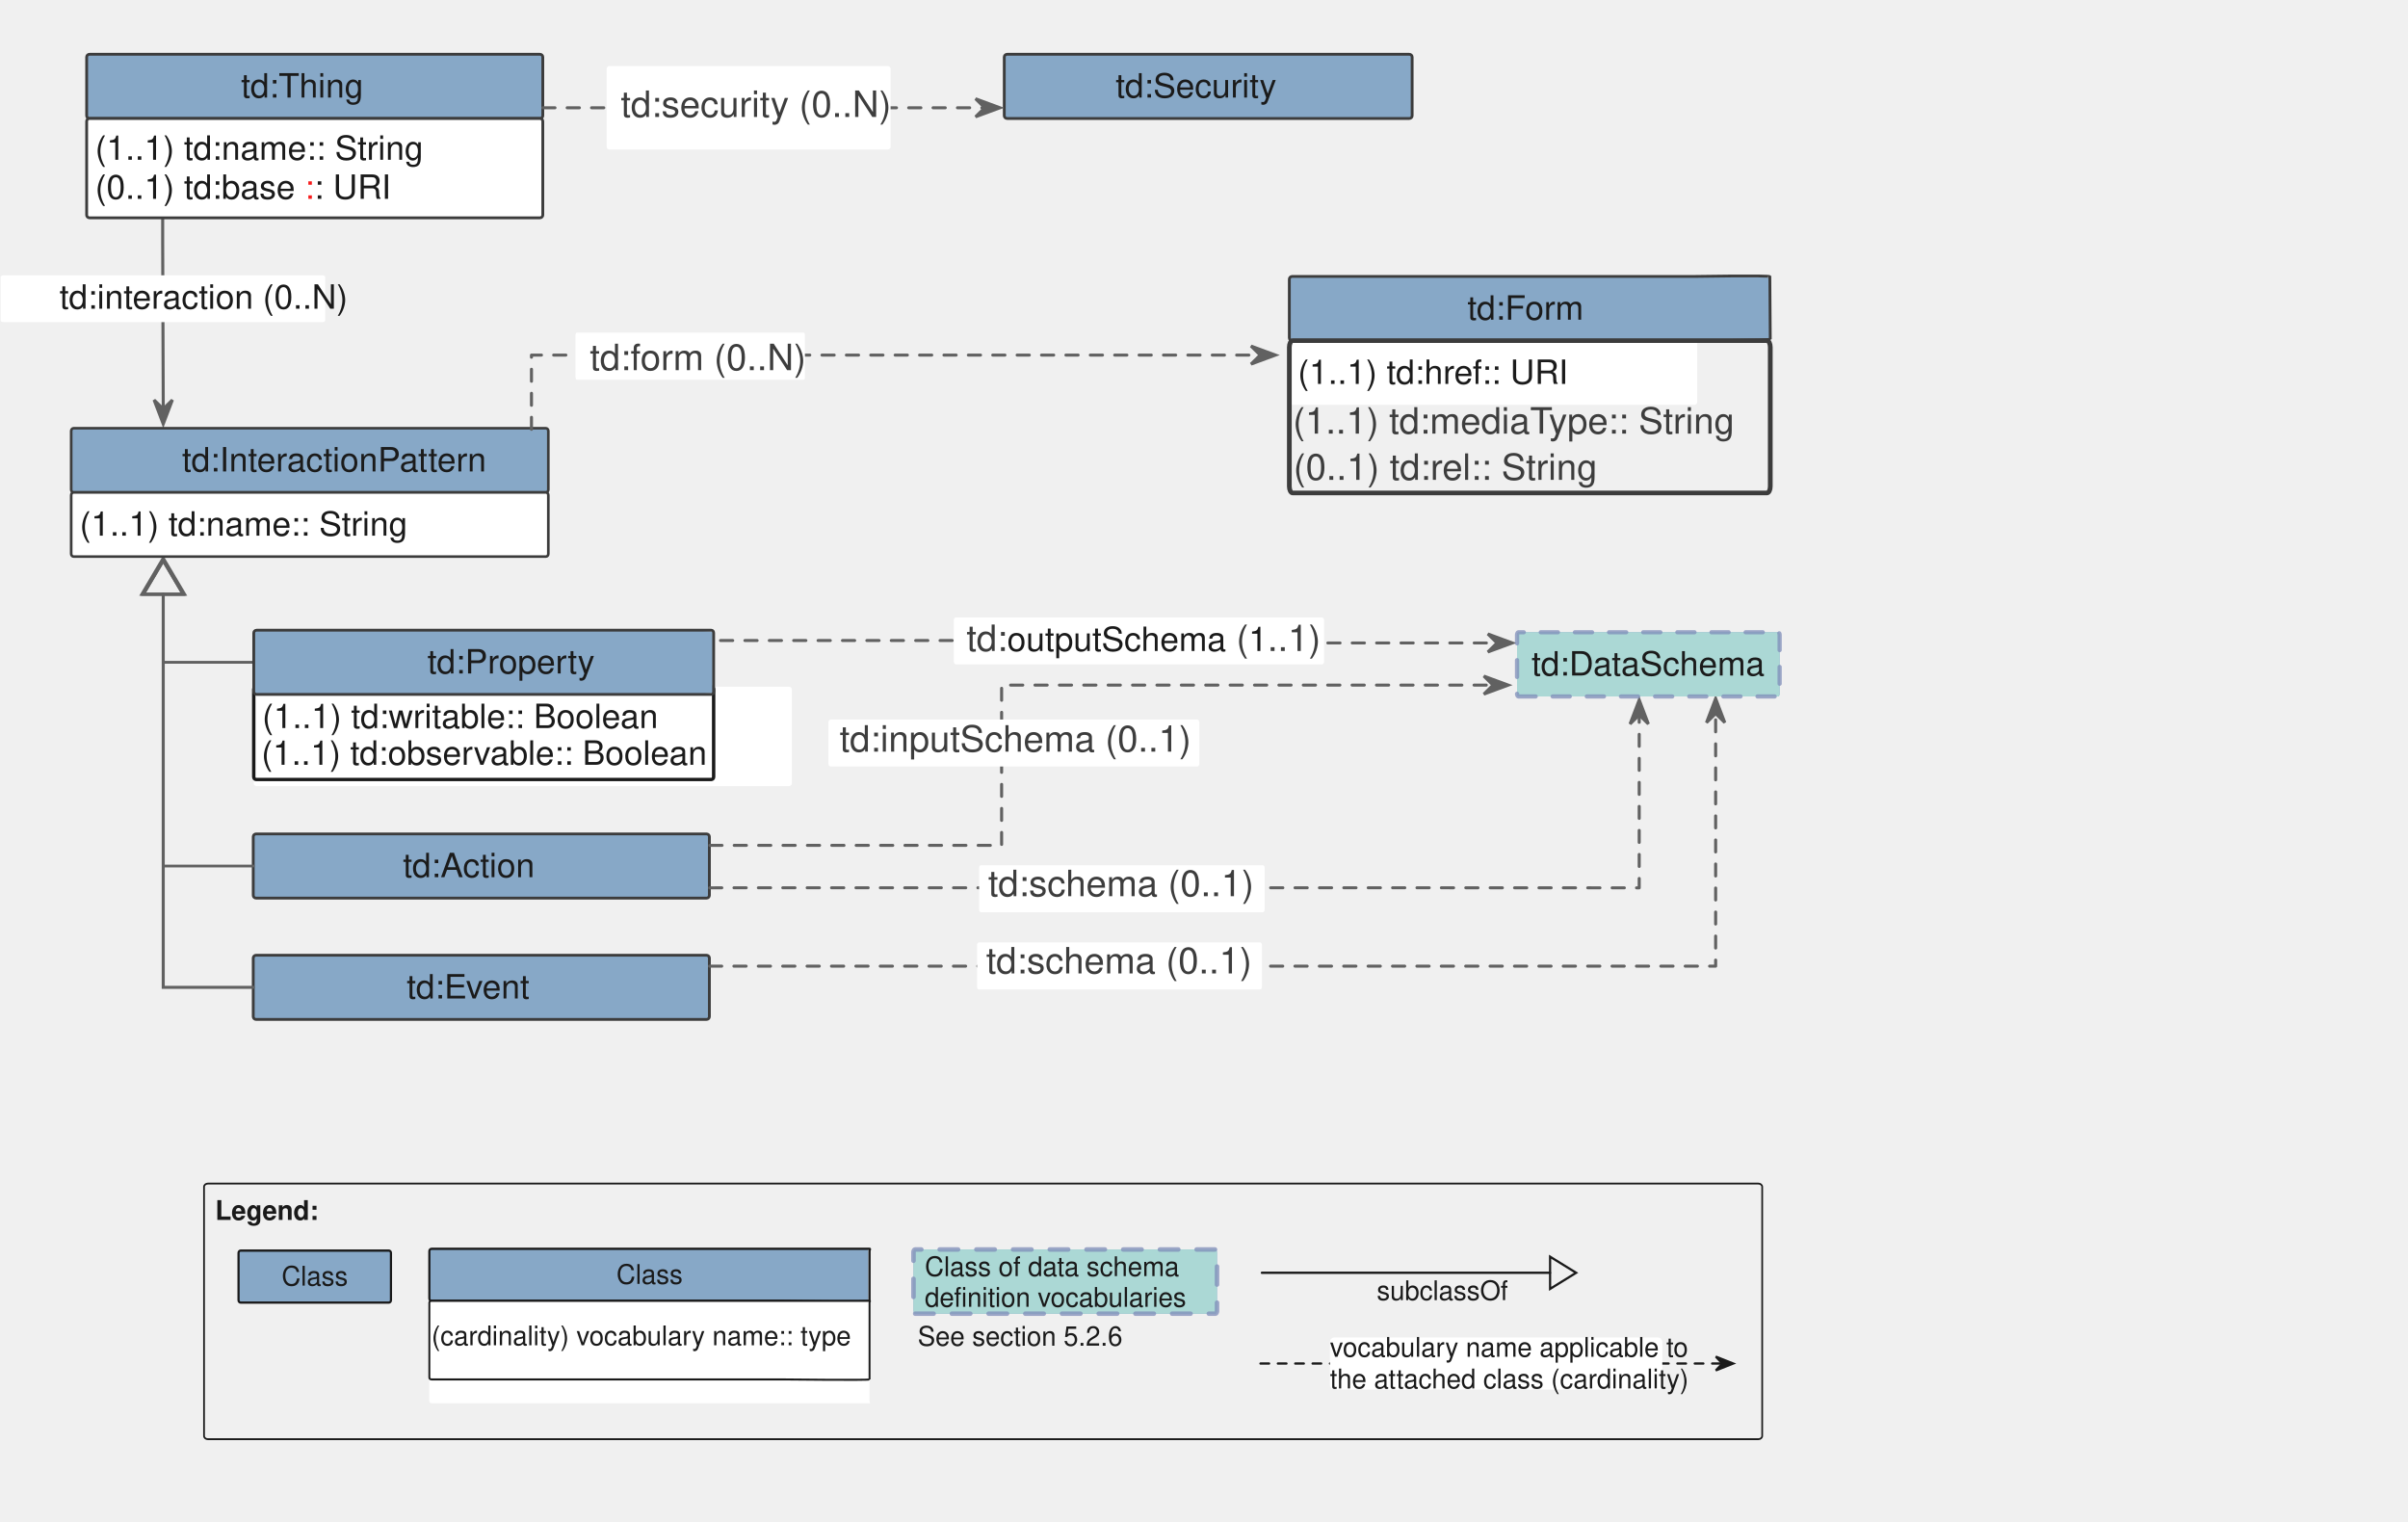
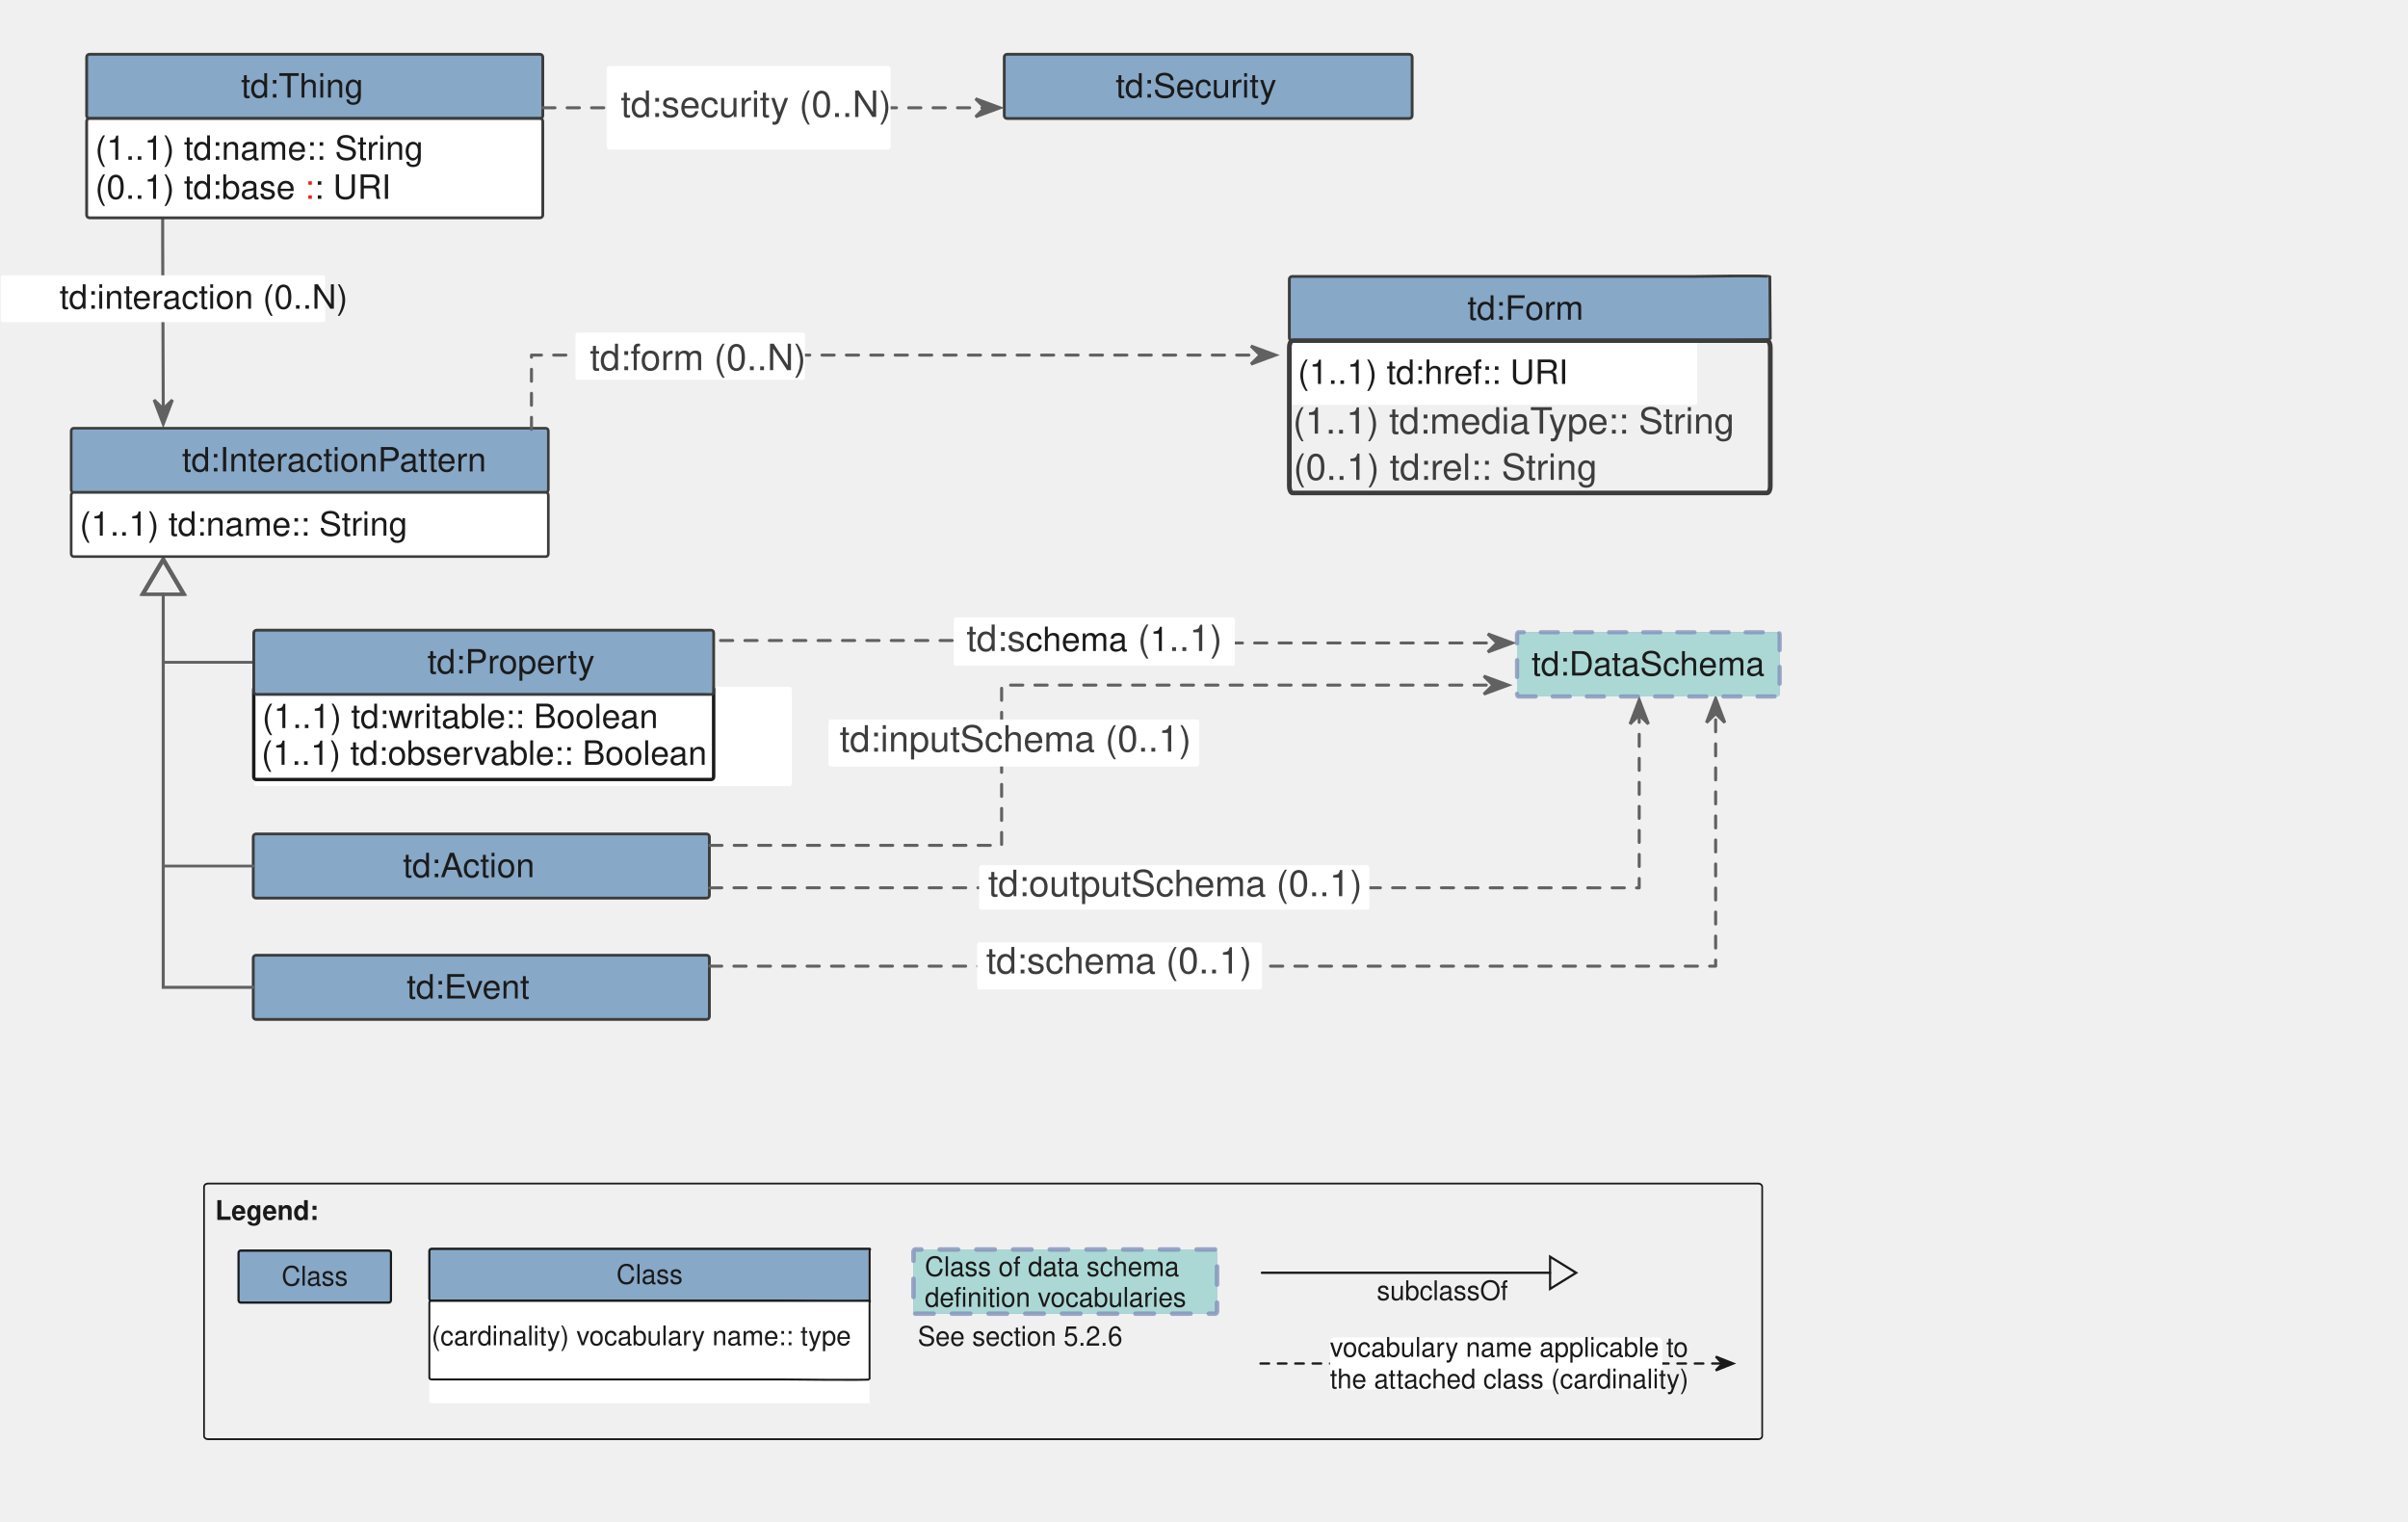
<svg xmlns="http://www.w3.org/2000/svg" version="1.1" viewBox="12 49 823 520" width="823pt" height="520pt" id="svg418">
  <defs id="defs30">
    <font-face font-family="Helvetica" font-size="12" units-per-em="1000" underline-position="-75.684" underline-thickness="49.316" slope="0" x-height="532.227" cap-height="719.727" ascent="770.02" descent="-229.98" font-weight="bold" id="font-face4">
      <font-face-src>
        <font-face-name name="Helvetica-Bold" />
      </font-face-src>
    </font-face>
    <marker orient="auto" overflow="visible" markerUnits="strokeWidth" id="UMLInheritance_Marker" viewBox="-1 -8 14 16" markerWidth="14" markerHeight="16" color="#1a1a1a">
      <g id="g8">
        <path d="M 12 0 L 0 -7 L 0 7 Z" fill="none" stroke="currentColor" stroke-width="1" id="path6" />
      </g>
    </marker>
    <font-face font-family="Helvetica" font-size="12" units-per-em="1000" underline-position="-75.684" underline-thickness="49.316" slope="0" x-height="522.949" cap-height="717.285" ascent="770.02" descent="-229.98" font-weight="500" id="font-face11">
      <font-face-src>
        <font-face-name name="Helvetica" />
      </font-face-src>
    </font-face>
    <marker orient="auto" overflow="visible" markerUnits="strokeWidth" id="SharpArrow_Marker" viewBox="-4 -4 10 8" markerWidth="10" markerHeight="8" color="#1a1a1a">
      <g id="g15">
        <path d="M 5 0 L -3 -3 L 0 0 L 0 0 L -3 3 Z" fill="currentColor" stroke="currentColor" stroke-width="1" id="path13" />
      </g>
    </marker>
    <marker orient="auto" overflow="visible" markerUnits="strokeWidth" id="SharpArrow_Marker_2" viewBox="-4 -4 10 8" markerWidth="10" markerHeight="8" color="#616161">
      <g id="g20">
        <path d="M 5 0 L -3 -3 L 0 0 L 0 0 L -3 3 Z" fill="currentColor" stroke="currentColor" stroke-width="1" id="path18" />
      </g>
    </marker>
    <marker orient="auto" overflow="visible" markerUnits="strokeWidth" id="UMLInheritance_Marker_2" viewBox="-1 -8 14 16" markerWidth="14" markerHeight="16" color="#616161">
      <g id="g25">
        <path d="M 12 0 L 0 -7 L 0 7 Z" fill="none" stroke="currentColor" stroke-width="1" id="path23" />
      </g>
    </marker>
    <font-face font-family="Helvetica" font-size="13" units-per-em="1000" underline-position="-75.684" underline-thickness="49.316" slope="0" x-height="522.949" cap-height="717.285" ascent="770.02" descent="-229.98" font-weight="500" id="font-face28">
      <font-face-src>
        <font-face-name name="Helvetica" />
      </font-face-src>
    </font-face>
    <marker style="color:#1a1a1a;overflow:visible" orient="auto" overflow="visible" markerUnits="strokeWidth" id="SharpArrow_Marker-5" viewBox="-4 -4 10 8" markerWidth="10" markerHeight="8">
      <g id="g15-5">
        <path style="fill:currentColor;stroke:currentColor;stroke-width:1" d="M 5,0 -3,-3 0,0 V 0 L -3,3 Z" id="path13-4" />
      </g>
    </marker>
    <marker style="color:#1a1a1a;overflow:visible" orient="auto" overflow="visible" markerUnits="strokeWidth" id="marker1516" viewBox="-4 -4 10 8" markerWidth="10" markerHeight="8">
      <g id="g1514">
        <path style="fill:currentColor;stroke:currentColor;stroke-width:1" d="M 5,0 -3,-3 0,0 V 0 L -3,3 Z" id="path1512" />
      </g>
    </marker>
    <marker style="color:#1a1a1a;overflow:visible" orient="auto" overflow="visible" markerUnits="strokeWidth" id="marker1522" viewBox="-4 -4 10 8" markerWidth="10" markerHeight="8">
      <g id="g1520">
        <path style="fill:currentColor;stroke:currentColor;stroke-width:1" d="M 5,0 -3,-3 0,0 V 0 L -3,3 Z" id="path1518" />
      </g>
    </marker>
    <marker style="color:#1a1a1a;overflow:visible" orient="auto" overflow="visible" markerUnits="strokeWidth" id="UMLInheritance_Marker-3" viewBox="-1 -8 14 16" markerWidth="14" markerHeight="16">
      <g id="g8-2">
        <path style="fill:none;stroke:currentColor;stroke-width:1" d="M 12,0 0,-7 V 7 Z" id="path6-1" />
      </g>
    </marker>
  </defs>
  <g id="g416" transform="matrix(0.6771217,0,0,0.7168147,77.3898,47.22598)" style="fill:none;fill-opacity:1;stroke:none;stroke-dasharray:none;stroke-opacity:1">
    <g id="g414" transform="translate(166.2994,-25.79462)">
      </g>
    <text xml:space="preserve" style="font-style:normal;font-weight:normal;font-size:30px;line-height:1.25;font-family:sans-serif;letter-spacing:0px;word-spacing:0px;fill:#000000;fill-opacity:1;stroke:none;stroke-width:0.75" x="122.765" y="304.985" id="text5142">
      <tspan id="tspan5140" x="122.765" y="332.354" style="stroke-width:0.75" />
    </text>
    <text xml:space="preserve" style="font-style:normal;font-weight:normal;font-size:30px;line-height:1.25;font-family:sans-serif;letter-spacing:0px;word-spacing:0px;fill:#000000;fill-opacity:1;stroke:none;stroke-width:0.75" x="176.782" y="305.895" id="text5146">
      <tspan id="tspan5144" x="176.782" y="333.265" style="stroke-width:0.75" />
    </text>
    <text xml:space="preserve" style="font-style:normal;font-weight:normal;font-size:30px;line-height:1.25;font-family:sans-serif;letter-spacing:0px;word-spacing:0px;fill:#000000;fill-opacity:1;stroke:none;stroke-width:0.75" x="1.379" y="365.374" id="text5154">
      <tspan id="tspan5152" x="1.379" y="392.744" style="stroke-width:0.75" />
    </text>
    <path style="stroke-width:1.144" d="" id="path4171" transform="matrix(1.10763,0,0,1.046296,-96.57023,2.474868)" />
    <path style="stroke-width:1.144" d="" id="path4173" transform="matrix(1.10763,0,0,1.046296,-96.57023,2.474868)" />
    <path style="stroke-width:1.144" d="" id="path4175" transform="matrix(1.10763,0,0,1.046296,-96.57023,2.474868)" />
    <g id="g1182">
      <g id="g1274" transform="matrix(1.429661,0,0,1.329962,-174.9361,-229.5041)">
        <path d="m 112.25,252.509 v 8.9 l 0.197,57.617 v 2" id="path148" style="fill:none;fill-opacity:1;stroke:#616161;stroke-width:1.077;stroke-linecap:round;stroke-linejoin:round;stroke-miterlimit:4;stroke-dasharray:none;stroke-opacity:1;marker-end:url(#SharpArrow_Marker_2)" />
        <path d="M 56.068,289.888 H 168.616 c 0.552,0 1,-0.251 1,-0.56 v -15.659 c 0,-0.309 -0.448,-0.56 -1,-0.56 H 56.068 c -0.552,0 -1,0.251 -1,0.56 v 15.659 c 0,0.309 0.448,0.56 1,0.56 z" id="path150" style="fill:#ffffff;fill-opacity:1;stroke:none;stroke-width:0.748;stroke-dasharray:none;stroke-opacity:1" />
        <text id="text156" style="fill:#1b1b1b;fill-opacity:1;stroke:none;stroke-dasharray:none;stroke-opacity:1" x="73.575" y="274.083">
          <tspan font-size="12" font-weight="500" x="75.823" y="285.083" id="tspan152" style="font-weight:500;font-size:12px;font-family:Helvetica;fill:#1a1a1a">td:interaction (0..N)</tspan>
        </text>
        <path d="m 86.41,216.896 h 159.04 c 0.552,0 1,-0.448 1,-1 v -21.013 c 0,-0.552 -0.448,-1 -1,-1 H 86.41 c -0.552,0 -1,0.448 -1,1 v 21.013 c 0,0.552 0.448,1 1,1 z" id="path158" style="fill:#87a8c7;fill-opacity:1;stroke:none;stroke-dasharray:none;stroke-opacity:1" />
        <path d="m 86.41,216.896 h 159.04 c 0.552,0 1,-0.448 1,-1 v -21.013 c 0,-0.552 -0.448,-1 -1,-1 H 86.41 c -0.552,0 -1,0.448 -1,1 v 21.013 c 0,0.552 0.448,1 1,1 z" id="path160" style="fill:none;fill-opacity:1;stroke:#3c3c3c;stroke-width:1;stroke-linecap:round;stroke-linejoin:round;stroke-dasharray:none;stroke-opacity:1" />
        <text id="text164" style="fill:#1b1b1b;fill-opacity:1;stroke:none;stroke-dasharray:none;stroke-opacity:1" x="88.41" y="198.39">
          <tspan font-size="12" font-weight="500" x="139.918" y="209.39" id="tspan162" style="font-weight:500;font-size:12px;font-family:Helvetica;fill:#1b1b1b">td:Thing</tspan>
        </text>
        <path d="M 80.81,350.939 H 247.538 c 0.477,0 0.864,-0.448 0.864,-1 v -21.013 c 0,-0.552 -0.387,-1 -0.864,-1 H 80.81 c -0.477,0 -0.864,0.448 -0.864,1 v 21.013 c 0,0.552 0.387,1 0.864,1 z" id="path166" style="fill:#87a8c7;fill-opacity:1;stroke:none;stroke-width:0.929;stroke-dasharray:none;stroke-opacity:1" />
        <path d="M 80.81,350.939 H 247.538 c 0.477,0 0.864,-0.448 0.864,-1 v -21.013 c 0,-0.552 -0.387,-1 -0.864,-1 H 80.81 c -0.477,0 -0.864,0.448 -0.864,1 v 21.013 c 0,0.552 0.387,1 0.864,1 z" id="path168" style="fill:none;fill-opacity:1;stroke:#3c3c3c;stroke-width:0.929;stroke-linecap:round;stroke-linejoin:round;stroke-dasharray:none;stroke-opacity:1" />
        <text id="text172" style="fill:#1b1b1b;fill-opacity:1;stroke:none;stroke-dasharray:none;stroke-opacity:1" x="82.946" y="332.432">
          <tspan font-size="12" font-weight="500" x="119.085" y="343.432" id="tspan170" style="font-weight:500;font-size:12px;font-family:Helvetica;fill:#1b1b1b">td:InteractionPattern</tspan>
        </text>
        <path d="m 144.404,411.842 h -15.5 -16.457 v -22.391 -2" id="path174" style="fill:none;fill-opacity:1;stroke:#616161;stroke-width:1;stroke-linecap:round;stroke-linejoin:miter;stroke-dasharray:none;stroke-opacity:1;marker-end:url(#UMLInheritance_Marker_2)" />
        <path d="m 145.225,539.864 h 159.04 c 0.552,0 1,-0.448 1,-1 v -21.013 c 0,-0.552 -0.448,-1 -1,-1 H 145.225 c -0.552,0 -1,0.448 -1,1 v 21.013 c 0,0.552 0.448,1 1,1 z" id="path176" style="fill:#87a8c7;fill-opacity:1;stroke:none;stroke-dasharray:none;stroke-opacity:1" />
        <path d="m 145.225,539.864 h 159.04 c 0.552,0 1,-0.448 1,-1 v -21.013 c 0,-0.552 -0.448,-1 -1,-1 H 145.225 c -0.552,0 -1,0.448 -1,1 v 21.013 c 0,0.552 0.448,1 1,1 z" id="path178" style="fill:none;fill-opacity:1;stroke:#3c3c3c;stroke-width:1;stroke-linecap:round;stroke-linejoin:round;stroke-dasharray:none;stroke-opacity:1" />
        <text id="text182" style="fill:#1b1b1b;fill-opacity:1;stroke:none;stroke-dasharray:none;stroke-opacity:1" x="147.225" y="521.358">
          <tspan font-size="12" font-weight="500" x="198.399" y="532.358" id="tspan180" style="font-weight:500;font-size:12px;font-family:Helvetica;fill:#1b1b1b">td:Event</tspan>
        </text>
        <path d="m 145.225,496.376 h 159.04 c 0.552,0 1,-0.448 1,-1 v -21.013 c 0,-0.552 -0.448,-1 -1,-1 H 145.225 c -0.552,0 -1,0.448 -1,1 v 21.013 c 0,0.552 0.448,1 1,1 z" id="path184" style="fill:#87a8c7;fill-opacity:1;stroke:none;stroke-dasharray:none;stroke-opacity:1" />
        <path d="m 145.225,496.376 h 159.04 c 0.552,0 1,-0.448 1,-1 v -21.013 c 0,-0.552 -0.448,-1 -1,-1 H 145.225 c -0.552,0 -1,0.448 -1,1 v 21.013 c 0,0.552 0.448,1 1,1 z" id="path186" style="fill:none;fill-opacity:1;stroke:#3c3c3c;stroke-width:1;stroke-linecap:round;stroke-linejoin:round;stroke-dasharray:none;stroke-opacity:1" />
        <text id="text190" style="fill:#1b1b1b;fill-opacity:1;stroke:none;stroke-dasharray:none;stroke-opacity:1" x="147.225" y="477.87">
          <tspan font-size="12" font-weight="500" x="197.066" y="488.87" id="tspan188" style="font-weight:500;font-size:12px;font-family:Helvetica;fill:#1b1b1b">td:Action</tspan>
        </text>
        <path d="m 144.225,528.358 h -15.5 -16.278 v -138.907 -2" id="path192" style="fill:none;fill-opacity:1;stroke:#616161;stroke-width:1.077;stroke-linecap:round;stroke-linejoin:miter;stroke-miterlimit:4;stroke-dasharray:none;stroke-opacity:1;marker-end:url(#UMLInheritance_Marker_2)" />
        <path d="m 144.225,484.87 h -15.5 -16.278 v -95.418 -2" id="path194" style="fill:none;fill-opacity:1;stroke:#616161;stroke-width:1;stroke-linecap:round;stroke-linejoin:miter;stroke-dasharray:none;stroke-opacity:1;marker-end:url(#UMLInheritance_Marker_2)" />
        <path d="m 242.453,328.324 v -9.174 -17.438 h 255.22 2.062" id="path196" style="fill:none;fill-opacity:1;stroke:#616161;stroke-width:1.077;stroke-linecap:round;stroke-linejoin:round;stroke-miterlimit:4;stroke-dasharray:4.306, 4.306;stroke-dashoffset:0;stroke-opacity:1;marker-end:url(#SharpArrow_Marker_2)" />
        <path d="m 258.427,310.537 h 80.145 c 0.235,0 0.426,-0.448 0.426,-1 v -14.854 c 0,-0.552 -0.191,-1 -0.426,-1 h -80.145 c -0.235,0 -0.426,0.448 -0.426,1 v 14.854 c 0,0.552 0.191,1 0.426,1 z" id="path198" style="fill:#ffffff;fill-opacity:1;stroke:none;stroke-width:0.653;stroke-dasharray:none;stroke-opacity:1" />
        <text id="text202" style="font-weight:500;font-size:12px;font-family:Helvetica;fill:#1a1a1a;fill-opacity:1;stroke:none;stroke-dasharray:none;stroke-opacity:1" x="261.001" y="294.109">
          <tspan font-size="13" font-weight="500" x="263.045" y="307.109" id="tspan200" style="font-weight:500;font-size:13px;font-family:Helvetica;fill:#3d3d3d">td:form (0..N)</tspan>
        </text>
        <path d="m 511.023,296.531 h 142 c 0.552,0 26.535,-0.018 26.535,-0.571 v -21.871 c 0,-0.552 -25.983,-0.571 -26.535,-0.571 h -142 c -0.552,0 -1,0.448 -1,1 v 21.013 c 0,0.552 0.448,1 1,1 z" id="path204" style="fill:#87a8c7;fill-opacity:1;stroke:none;stroke-dasharray:none;stroke-opacity:1" />
        <path d="m 511.023,296.531 h 142 c 0.552,0 26.798,0.007 26.795,-0.545 l -0.152,-22.378 c -0.004,-0.552 -26.091,-0.09 -26.643,-0.09 h -142 c -0.552,0 -1,0.448 -1,1 v 21.013 c 0,0.552 0.448,1 1,1 z" id="path206" style="fill:none;fill-opacity:1;stroke:#3c3c3c;stroke-width:1;stroke-linecap:round;stroke-linejoin:round;stroke-dasharray:none;stroke-opacity:1" />
        <text id="text210" style="fill:#1b1b1b;fill-opacity:1;stroke:none;stroke-dasharray:none;stroke-opacity:1" x="525.905" y="278.025">
          <tspan font-size="12" font-weight="500" x="572.895" y="289.025" id="tspan208" style="font-weight:500;font-size:12px;font-family:Helvetica;fill:#1b1b1b">td:Form</tspan>
        </text>
        <path d="m 309.195,404.031 h 7.834 132.026 v 0.879 h 132.531 1.76" id="path222" style="fill:none;fill-opacity:1;stroke:#616161;stroke-width:1.077;stroke-linecap:round;stroke-linejoin:round;stroke-miterlimit:4;stroke-dasharray:4.306, 4.306;stroke-dashoffset:0;stroke-opacity:1;marker-end:url(#SharpArrow_Marker_2)" />
-         <path d="m 392.36,412.598 129.122,0 c 0.444,0 0.803,-0.448 0.803,-1 l 0,-14.854 c 0,-0.552 -0.36,-1 -0.803,-1 l -129.122,0 c -0.444,0 -0.803,0.448 -0.803,1 l 0,14.854 c 0,0.552 0.36,1 0.803,1 z" id="path224" style="fill:#ffffff;fill-opacity:1;stroke:none;stroke-width:0.853;stroke-dasharray:none;stroke-opacity:1" />
+         <path d="m 392.166,413.062 98.006,0 c 0.337,0 0.61,-0.46 0.61,-1.028 l 0,-15.263 c 0,-0.567 -0.273,-1.028 -0.61,-1.028 l -98.006,0 c -0.337,0 -0.61,0.46 -0.61,1.028 l 0,15.263 c 0,0.567 0.273,1.028 0.61,1.028 z" id="path224" style="fill:#ffffff;fill-opacity:1;stroke:none;stroke-width:0.853;stroke-dasharray:none;stroke-opacity:1" />
        <text id="text228" style="fill:#3d3d3d;fill-opacity:1;stroke:none;stroke-dasharray:none;stroke-opacity:1" x="391.361" y="394.78">
-           <tspan font-size="13" font-weight="500" x="396.034" y="407.78" id="tspan226" style="font-weight:500;font-size:13px;font-family:Helvetica;fill:#3d3d3d">td:<tspan style="font-weight:500;font-size:12px;font-family:Helvetica;fill:#1a1a1a" id="tspan5063">outputSchema</tspan>
+           <tspan font-size="13" font-weight="500" x="396.034" y="407.78" id="tspan226" style="font-weight:500;font-size:13px;font-family:Helvetica;fill:#3d3d3d">td:s<tspan style="font-weight:500;font-size:12px;font-family:Helvetica;fill:#1a1a1a" id="tspan5063">chema</tspan>
 (<tspan style="font-weight:500;font-size:12px;font-family:Helvetica;fill:#1a1a1a" id="tspan5075">1</tspan>
..1)</tspan>
        </text>
        <path d="m 86.41,252.509 h 159.04 c 0.552,0 1,-0.448 1,-1 v -33.613 c 0,-0.552 -0.448,-1 -1,-1 H 86.41 c -0.552,0 -1,0.448 -1,1 v 33.613 c 0,0.552 0.448,1 1,1 z" id="path230" style="fill:#ffffff;fill-opacity:1;stroke:none;stroke-dasharray:none;stroke-opacity:1" />
        <path d="m 86.41,252.509 h 159.04 c 0.552,0 1,-0.448 1,-1 v -33.613 c 0,-0.552 -0.448,-1 -1,-1 H 86.41 c -0.552,0 -1,0.448 -1,1 v 33.613 c 0,0.552 0.448,1 1,1 z" id="path232" style="fill:none;fill-opacity:1;stroke:#3c3c3c;stroke-width:1;stroke-linecap:round;stroke-linejoin:round;stroke-dasharray:none;stroke-opacity:1" />
        <text id="text238" style="font-weight:500;font-size:12px;font-family:Helvetica;fill:#1a1a1a;fill-opacity:1;stroke:none;stroke-dasharray:none;stroke-opacity:1" x="88.41" y="220.703">
          <tspan font-size="12" font-weight="500" x="88.41" y="231.703" id="tspan234" style="font-weight:500;font-size:12px;font-family:Helvetica;fill:#1a1a1a">(1..1) td:<tspan style="font-weight:500;font-size:12px;font-family:Helvetica;fill:#1a1a1a" id="tspan4973">name</tspan>

+ 
:: String</tspan>
          <tspan font-size="12" font-weight="500" x="88.41" y="245.703" id="tspan236" style="font-weight:500;font-size:12px;font-family:Helvetica;fill:#1a1a1a">(0..1) td:<tspan id="tspan1136" style="font-weight:500;font-size:12px;font-family:Helvetica;fill:#1a1a1a">base</tspan>
            <tspan style="fill:#f81b1b;fill-opacity:1" id="tspan4933">:</tspan>
+ 

: URI</tspan>
        </text>
        <path d="m 145.404,456.217 h 187.987 c 0.552,0 1,-0.448 1,-1 v -33.613 c 0,-0.552 -0.448,-1 -1,-1 H 145.404 c -0.552,0 -1,0.448 -1,1 v 33.613 c 0,0.552 0.448,1 1,1 z" id="path240" style="fill:#ffffff;fill-opacity:1;stroke:none;stroke-dasharray:none;stroke-opacity:1" />
        <path d="m 145.259,453.859 h 160.657 c 0.472,0 0.855,-0.418 0.855,-0.934 l -1.7e-4,-31.388 c 0,-0.516 -0.383,-0.934 -0.855,-0.934 H 145.259 c -0.472,0 -0.855,0.418 -0.855,0.934 v 31.388 c 0,0.516 0.383,0.934 0.855,0.934 z" id="path242" style="fill:none;fill-opacity:1;stroke:#1a1a1a;stroke-width:1.201;stroke-linecap:round;stroke-linejoin:round;stroke-miterlimit:4;stroke-dasharray:none;stroke-dashoffset:0;stroke-opacity:1" />
        <text id="text248" style="font-weight:500;font-size:12px;font-family:Helvetica;fill:#1a1a1a;fill-opacity:1;stroke:none;stroke-dasharray:none;stroke-opacity:1" x="147.404" y="424.411">
          <tspan font-size="12" font-weight="500" x="147.404" y="435.411" id="tspan244" style="font-weight:500;font-size:12px;font-family:Helvetica;fill:#1a1a1a">(1..1) td:writable:: Boolean</tspan>
        </text>
        <path d="M 80.81,373.951 H 247.538 c 0.477,0 0.864,-0.448 0.864,-1 v -21.013 c 0,-0.552 -0.387,-1 -0.864,-1 H 80.81 c -0.477,0 -0.864,0.448 -0.864,1 v 21.013 c 0,0.552 0.387,1 0.864,1 z" id="path250" style="fill:#ffffff;fill-opacity:1;stroke:none;stroke-width:0.929;stroke-dasharray:none;stroke-opacity:1" />
        <path d="M 80.81,373.951 H 247.538 c 0.477,0 0.864,-0.448 0.864,-1 v -21.013 c 0,-0.552 -0.387,-1 -0.864,-1 H 80.81 c -0.477,0 -0.864,0.448 -0.864,1 v 21.013 c 0,0.552 0.387,1 0.864,1 z" id="path252" style="fill:none;fill-opacity:1;stroke:#3c3c3c;stroke-width:0.93;stroke-linecap:round;stroke-linejoin:round;stroke-miterlimit:4;stroke-dasharray:none;stroke-opacity:1" />
        <text id="text256" style="font-weight:500;font-size:12px;font-family:Helvetica;fill:#1a1a1a;fill-opacity:1;stroke:none;stroke-dasharray:none;stroke-opacity:1" x="82.946" y="355.445">
          <tspan font-size="12" font-weight="500" x="82.946" y="366.445" id="tspan254" lengthAdjust="spacing" style="font-weight:500;font-size:12px;font-family:Helvetica;fill:#1a1a1a">(1..1) td:<tspan style="font-weight:500;font-size:12px;font-family:Helvetica;fill:#1a1a1a" id="tspan5011">name::</tspan>



+ 
 String</tspan>
        </text>
        <path d="m 511.023,319.544 h 142 c 0.552,0 1,-0.448 1,-1 v -21.013 c 0,-0.552 -0.448,-1 -1,-1 h -142 c -0.552,0 -1,0.448 -1,1 v 21.013 c 0,0.552 0.448,1 1,1 z" id="path284" style="fill:#ffffff;fill-opacity:1;stroke:none;stroke-dasharray:none;stroke-opacity:1" />
        <path d="m 511.202,351.137 h 167.442 c 0.651,0 1.179,-1.062 1.179,-2.373 v -24.275 -25.585 c 0,-1.31 -0.528,-2.373 -1.179,-2.373 H 511.202 c -0.651,0 -1.179,1.062 -1.179,2.373 v 49.86 c 0,1.311 0.528,2.373 1.179,2.373 z" id="path286" style="fill:none;fill-opacity:1;stroke:#3c3c3c;stroke-width:1.673;stroke-linecap:round;stroke-linejoin:round;stroke-dasharray:none;stroke-opacity:1" />
        <text id="text290" style="fill:#1b1b1b;fill-opacity:1;stroke:none;stroke-dasharray:none;stroke-opacity:1" x="513.023" y="301.037">
          <tspan font-size="12" font-weight="500" x="513.023" y="312.037" id="tspan288" style="font-weight:500;font-size:12px;font-family:Helvetica;fill:#1b1b1b">(1..1) td:href:: URI</tspan>
        </text>
        <text id="text308" style="fill:#3d3d3d;fill-opacity:1;stroke:none;stroke-dasharray:none;stroke-opacity:1" x="510.233" y="316.857">
          <tspan font-size="13" font-weight="500" x="511.297" y="329.857" id="tspan304" style="font-weight:500;font-size:13px;font-family:Helvetica;fill:#3d3d3d">
            <tspan style="font-weight:500;font-size:13px;font-family:Helvetica;fill:#3d3d3d" id="tspan5047">(1..1) td:mediaType:: String</tspan>
          </tspan>
        </text>
        <path d="m 305.423,477.459 h 7.225 95.794 v -57.442 h 171.861 1.624" id="path330" style="fill:none;fill-opacity:1;stroke:#616161;stroke-width:1.077;stroke-linecap:round;stroke-linejoin:round;stroke-miterlimit:4;stroke-dasharray:4.306, 4.306;stroke-dashoffset:0;stroke-opacity:1;marker-end:url(#SharpArrow_Marker_2)" />
        <path d="m 348.106,449.204 129.325,0 c 0.449,0 0.813,-0.448 0.813,-1 l 0,-14.854 c 0,-0.552 -0.364,-1 -0.813,-1 l -129.325,0 c -0.449,0 -0.813,0.448 -0.813,1 l 0,14.854 c 0,0.552 0.364,1 0.813,1 z" id="path342-5" style="fill:#ffffff;fill-opacity:1;stroke:none;stroke-width:0.87;stroke-dasharray:none;stroke-opacity:1" />
        <text id="text338" style="fill:#3d3d3d;fill-opacity:1;stroke:none;stroke-dasharray:none;stroke-opacity:1;fill-rule:nonzero;" x="349.685" y="430.852">
          <tspan font-size="13" font-weight="500" x="351.256" y="443.852" id="tspan334" style="font-weight:500;font-size:13px;font-family:Helvetica;fill:#3d3d3d;fill-rule:nonzero;stroke:none;stroke-opacity:1;">td:inputSchema (0..1)</tspan>
        </text>
        <path d="m 305.347,492.693 8.054,-0.025 h 248.845 l 71.301,0.025 v -34.465 -27.507" id="path340" style="fill:none;fill-opacity:1;stroke:#616161;stroke-width:1.077;stroke-linecap:round;stroke-linejoin:round;stroke-miterlimit:4;stroke-dasharray:4.306, 4.306;stroke-dashoffset:0;stroke-opacity:1;marker-end:url(#SharpArrow_Marker_2)" />
-         <path d="m 401.121,501.431 99.565,0 c 0.346,0 0.626,-0.448 0.626,-1 l 0,-14.854 c 0,-0.552 -0.28,-1 -0.626,-1 l -99.565,0 c -0.346,0 -0.626,0.448 -0.626,1 l 0,14.854 c 0,0.552 0.28,1 0.626,1 z" id="path342" style="fill:#ffffff;fill-opacity:1;stroke:none;stroke-width:0.87;stroke-dasharray:none;stroke-opacity:1" />
+         <path d="m 401.351,500.504 136.089,0 c 0.473,0 0.856,-0.423 0.856,-0.945 l 0,-14.037 c 0,-0.522 -0.383,-0.945 -0.856,-0.945 l -136.089,0 c -0.473,0 -0.856,0.423 -0.856,0.945 l 0,14.037 c 0,0.522 0.383,0.945 0.856,0.945 z" id="path342" style="fill:#ffffff;fill-opacity:1;stroke:none;stroke-width:0.87;stroke-dasharray:none;stroke-opacity:1" />
        <text id="text346" style="fill:#3d3d3d;fill-opacity:1;stroke:none;stroke-dasharray:none;stroke-opacity:1" x="401.669" y="482.686">
-           <tspan font-size="13" font-weight="500" x="403.684" y="495.686" id="tspan344" style="font-weight:500;font-size:13px;font-family:Helvetica;fill:#3d3d3d">td:schema (0..1)</tspan>
+           <tspan font-size="13" font-weight="500" x="403.684" y="495.686" id="tspan344" style="font-weight:500;font-size:13px;font-family:Helvetica;fill:#3d3d3d">td:outputSchema (0..1)</tspan>
        </text>
        <path d="m 305.314,520.762 h 8.391 346.828 V 455.974 430.228" id="path348" style="fill:none;fill-opacity:1;stroke:#616161;stroke-width:1.077;stroke-linecap:round;stroke-linejoin:round;stroke-miterlimit:4;stroke-dasharray:4.306, 4.306;stroke-dashoffset:0;stroke-opacity:1;marker-end:url(#SharpArrow_Marker_2)" />
        <path d="m 400.411,529.114 99.3,0 c 0.357,0 0.646,-0.448 0.646,-1 l 0,-14.854 c 0,-0.552 -0.289,-1 -0.646,-1 l -99.3,0 c -0.357,0 -0.646,0.448 -0.646,1 l 0,14.854 c 0,0.552 0.289,1 0.646,1 z" id="path350" style="fill:#ffffff;fill-opacity:1;stroke:none;stroke-width:0.886;stroke-dasharray:none;stroke-opacity:1" />
        <text id="text354" style="fill:#3d3d3d;fill-opacity:1;stroke:none;stroke-dasharray:none;stroke-opacity:1" x="401.851" y="510.369">
          <tspan font-size="13" font-weight="500" x="402.974" y="523.369" id="tspan352" style="font-weight:500;font-size:13px;font-family:Helvetica;fill:#3d3d3d">td:schema (0..1)</tspan>
        </text>
        <path d="m 145.257,423.348 h 136.884 c 0.471,0 24.284,-0.024 24.284,-0.577 v -21.859 c 0,-0.552 -23.813,-0.577 -24.284,-0.577 H 145.257 c -0.471,0 -0.853,0.448 -0.853,1 v 21.013 c 0,0.552 0.382,1 0.853,1 z" id="path374" style="fill:#87a8c7;fill-opacity:1;stroke:none;stroke-width:0.923;stroke-dasharray:none;stroke-opacity:1" />
        <path d="m 145.404,423.348 h 160.512 c 0.552,0 0.855,-0.448 0.855,-1 v -21.013 c 0,-0.552 -0.303,-1 -0.855,-1 H 145.404 c -0.552,0 -1,0.448 -1,1 v 21.013 c 0,0.552 0.448,1 1,1 z" id="path376" style="fill:none;fill-opacity:1;stroke:#3c3c3c;stroke-width:1;stroke-linecap:round;stroke-linejoin:round;stroke-dasharray:none;stroke-opacity:1" />
        <text id="text380" style="fill:#1b1b1b;fill-opacity:1;stroke:none;stroke-dasharray:none;stroke-opacity:1" x="147.404" y="404.842">
          <tspan font-size="12" font-weight="500" x="205.718" y="415.842" id="tspan378" style="font-weight:500;font-size:12px;font-family:Helvetica;fill:#1b1b1b">td:Property</tspan>
        </text>
        <path d="m 590.95,424.087 h 91.648 c 0.291,0 0.528,-0.448 0.528,-1 v -21.013 c 0,-0.552 -0.236,-1 -0.528,-1 h -91.648 c -0.291,0 -0.528,0.448 -0.528,1 v 21.013 c 0,0.552 0.236,1 0.528,1 z" id="path382" style="fill:#87a8c7;fill-opacity:1;stroke:none;stroke-width:0.726;stroke-dasharray:none;stroke-opacity:1" />
        <path d="m 590.95,424.087 h 91.648 c 0.291,0 0.528,-0.448 0.528,-1 v -21.013 c 0,-0.552 -0.236,-1 -0.528,-1 h -91.648 c -0.291,0 -0.528,0.448 -0.528,1 v 21.013 c 0,0.552 0.236,1 0.528,1 z" id="path384" style="fill:#abd8d5;fill-opacity:1;stroke:#808fba;stroke-width:1.507;stroke-linecap:round;stroke-linejoin:round;stroke-dasharray:6.027, 6.027;stroke-opacity:0.765;stroke-miterlimit:4;stroke-dashoffset:0;fill-rule:nonzero" />
        <text id="text388" style="fill:#1b1b1b;fill-opacity:1;stroke:none;stroke-dasharray:none;stroke-opacity:1" x="556.384" y="405.581">
          <tspan font-size="12" font-weight="500" x="595.535" y="416.581" id="tspan386" style="font-weight:500;font-size:12px;font-family:Helvetica;fill:#1b1b1b">td:DataSchema</tspan>
        </text>
        <path d="m 410.378,216.896 h 142 c 0.552,0 1,-0.448 1,-1 v -21.013 c 0,-0.552 -0.448,-1 -1,-1 h -142 c -0.552,0 -1,0.448 -1,1 v 21.013 c 0,0.552 0.448,1 1,1 z" id="path390" style="fill:#87a8c7;fill-opacity:1;stroke:none;stroke-dasharray:none;stroke-opacity:1" />
        <path d="m 410.378,216.896 h 142 c 0.552,0 1,-0.448 1,-1 v -21.013 c 0,-0.552 -0.448,-1 -1,-1 h -142 c -0.552,0 -1,0.448 -1,1 v 21.013 c 0,0.552 0.448,1 1,1 z" id="path392" style="fill:none;fill-opacity:1;stroke:#3c3c3c;stroke-width:1;stroke-linecap:round;stroke-linejoin:round;stroke-dasharray:none;stroke-opacity:1" />
        <text id="text396" style="fill:#1b1b1b;fill-opacity:1;stroke:none;stroke-dasharray:none;stroke-opacity:1" x="412.378" y="198.39">
          <tspan font-size="12" font-weight="500" x="448.7" y="209.39" id="tspan394" style="font-weight:500;font-size:12px;font-family:Helvetica;fill:#1b1b1b">td:Security</tspan>
        </text>
        <path d="m 246.45,213.061 h 8.9 145.128 2" id="path404" style="fill:none;fill-opacity:1;stroke:#616161;stroke-width:1.077;stroke-linecap:round;stroke-linejoin:round;stroke-miterlimit:4;stroke-dasharray:4.306, 4.306;stroke-dashoffset:0;stroke-opacity:1;marker-end:url(#SharpArrow_Marker_2)" />
        <path d="m 270.006,228.037 h 98.235 c 0.552,0 1,-0.448 1,-1 V 199.085 c 0,-0.552 -0.448,-1 -1,-1 h -98.235 c -0.552,0 -1,0.448 -1,1 v 27.952 c 0,0.552 0.448,1 1,1 z" id="path406" style="fill:#ffffff;fill-opacity:1;stroke:none;stroke-dasharray:none;stroke-opacity:1" />
        <text id="text412" style="fill:#3d3d3d;fill-opacity:1;stroke:none;stroke-dasharray:none;stroke-opacity:1" x="272.006" y="203.338">
          <tspan font-size="13" font-weight="500" x="273.97" y="216.338" id="tspan408" style="font-weight:500;font-size:13px;font-family:Helvetica;fill:#3d3d3d">td:security (0..N)</tspan>
        </text>
        <text id="text248-5" style="font-weight:500;font-size:12px;font-family:Helvetica;fill:#1a1a1a;fill-opacity:1;stroke:none;stroke-width:1;stroke-dasharray:none;stroke-opacity:1" x="147.121" y="437.57">
          <tspan font-size="12" font-weight="500" x="147.121" y="448.57" id="tspan244-0" style="font-weight:500;font-size:12px;font-family:Helvetica;fill:#1a1a1a;stroke-width:1">(1..1) td:observable:: Boolean</tspan>
        </text>
        <text id="text308-3" style="font-size:12px;fill:#3d3d3d;fill-opacity:1;stroke:none;stroke-width:1;stroke-dasharray:none;stroke-opacity:1" x="510.422" y="333.428">
          <tspan font-size="13" font-weight="500" x="511.486" y="346.428" id="tspan304-7" style="font-weight:500;font-size:13px;font-family:Helvetica;fill:#3d3d3d;stroke-width:1">
            <tspan style="font-weight:500;font-size:13px;font-family:Helvetica;fill:#3d3d3d;stroke-width:1" id="tspan5047-9">(0..1) td:rel:: String</tspan>
          </tspan>
        </text>
        <path d="m 377.937,645.342 h 105.939 c 0.337,0 0.61,-0.448 0.61,-1 v -21.013 c 0,-0.552 -0.273,-1 -0.61,-1 H 377.937 c -0.337,0 -0.61,0.448 -0.61,1 v 21.013 c 0,0.552 0.273,1 0.61,1 z" id="path382-5" style="fill:#87a8c7;fill-opacity:1;stroke:none;stroke-width:0.781;stroke-dasharray:none;stroke-opacity:1" />
        <path d="m 377.937,645.342 h 105.939 c 0.337,0 0.61,-0.448 0.61,-1 v -21.013 c 0,-0.552 -0.273,-1 -0.61,-1 H 377.937 c -0.337,0 -0.61,0.448 -0.61,1 v 21.013 c 0,0.552 0.273,1 0.61,1 z" id="path384-6" style="fill:#abd8d5;fill-opacity:1;stroke:#808fba;stroke-width:1.62;stroke-linecap:round;stroke-linejoin:round;stroke-miterlimit:4;stroke-dasharray:6.48, 6.48;stroke-dashoffset:0;stroke-opacity:0.765" />
      </g>
      <path d="M 8.348,566.754 H 790.966 c 1.066,0 1.931,0.69 1.931,1.542 v 118.78 c 0,0.852 -0.864,1.542 -1.931,1.542 H 8.348 c -1.066,0 -1.931,-0.69 -1.931,-1.542 V 568.296 c 0,-0.852 0.864,-1.542 1.931,-1.542 z" id="path40" style="stroke:#1a1a1a;stroke-width:0.863;stroke-linecap:round;stroke-linejoin:round" />
      <text y="582.065" x="11.859" id="text44" style="font-size:13.152px;fill:#1a1a1a;stroke-width:1.096" transform="scale(1.017216,0.9830756)">
        <tspan font-size="12" font-weight="bold" x="11.859" y="594.122" id="tspan42" style="font-weight:bold;font-size:13.152px;font-family:Helvetica;fill:#1a1a1a;stroke-width:1.096">Legend:</tspan>
      </text>
      <line x1="540.343" y1="609.283" x2="685.837" y2="609.283" id="line46" style="stroke:#1a1a1a;stroke-width:1.096;stroke-linecap:round;stroke-linejoin:round;marker-end:url(#UMLInheritance_Marker-3)" />
      <text y="620.96" x="588.235" id="text50" style="font-size:13.152px;fill:#1a1a1a;stroke-width:1.096" transform="scale(1.017216,0.9830756)">
        <tspan font-size="12" font-weight="500" x="588.235" y="633.017" id="tspan48" style="font-weight:500;font-size:13.152px;font-family:Helvetica;fill:#1a1a1a;stroke-width:1.096">subclassOf</tspan>
      </text>
      <path d="m 24.949,623.494 h 74.698 c 0.616,0 1.115,-0.482 1.115,-1.077 v -22.641 c 0,-0.595 -0.499,-1.077 -1.115,-1.077 H 24.949 c -0.616,0 -1.115,0.482 -1.115,1.077 v 22.641 c 0,0.595 0.499,1.077 1.115,1.077 z" id="path64" style="fill:#87a8c7;stroke-width:1.096" />
      <path d="m 24.949,623.494 h 74.698 c 0.616,0 1.115,-0.482 1.115,-1.077 v -22.641 c 0,-0.595 -0.499,-1.077 -1.115,-1.077 H 24.949 c -0.616,0 -1.115,0.482 -1.115,1.077 v 22.641 c 0,0.595 0.499,1.077 1.115,1.077 z" id="path66" style="stroke:#1a1a1a;stroke-width:1.096;stroke-linecap:round;stroke-linejoin:round" />
      <text y="613.945" x="26.718" id="text70" style="font-size:13.152px;fill:#1a1a1a;stroke-width:1.096" transform="scale(1.017216,0.9830756)">
        <tspan font-size="12" font-weight="500" x="44.8" y="626.001" id="tspan68" style="font-weight:500;font-size:13.152px;font-family:Helvetica;fill:#1a1a1a;stroke-width:1.096">Class</tspan>
      </text>
      <path d="m 121.519,622.654 218.826,-3e-4 c 0.76,0 1.376,-0.482 1.376,-1.077 v -22.641 c 0,-0.595 -0.616,-1.077 -1.376,-1.077 h -218.826 c -0.76,0 -1.376,0.482 -1.376,1.077 v 22.641 c 0,0.595 0.616,1.078 1.376,1.078 z" id="path80" style="fill:#87a8c7;stroke-width:1.218" />
      <path d="m 121.258,622.654 h 177.313 c 0.616,0 43.76,0.595 43.76,3e-4 v -23.718 c 0,-0.595 0.616,-1.077 0,-1.077 H 121.258 c -0.616,0 -1.115,0.482 -1.115,1.077 v 22.64 c 0,0.595 0.499,1.078 1.115,1.078 z" id="path82" style="stroke:#1a1a1a;stroke-width:1.096;stroke-linecap:round;stroke-linejoin:round" />
      <text y="613.09" x="142.417" id="text86" style="font-size:13.152px;fill:#1a1a1a;stroke-width:1.096" transform="scale(1.017216,0.9830756)">
        <tspan font-size="12" font-weight="500" x="210.938" y="625.146" id="tspan84" style="font-weight:500;font-size:13.152px;font-family:Helvetica;fill:#1a1a1a;stroke-width:1.096">Class</tspan>
      </text>
      <path d="m 121.258,671.49 h 221.072 c 0.616,0 0,-0.482 0,-1.077 v -46.681 c 0,-0.595 0.616,-1.077 0,-1.077 H 121.258 c -0.616,0 -1.115,0.482 -1.115,1.077 v 46.681 c 0,0.595 0.499,1.077 1.115,1.077 z" id="path102" style="fill:#ffffff;stroke-width:1.096" />
      <path d="m 121.258,660.121 h 177.313 c 0.616,0 43.76,0.457 43.76,0 v -36.641 c 0,-0.457 0.616,-0.827 0,-0.827 H 121.258 c -0.616,0 -1.115,0.37 -1.115,0.827 v 35.814 c 0,0.457 0.499,0.827 1.115,0.827 z" id="path104" style="stroke:#1a1a1a;stroke-width:0.96;stroke-linecap:round;stroke-linejoin:round" />
      <text y="642.867" x="100.026" id="text110" style="font-size:13.152px;fill:#1a1a1a;stroke-width:1.096" transform="scale(1.017216,0.9830756)">
        <tspan font-size="12" font-weight="500" x="119.202" y="654.924" id="tspan106" style="font-weight:500;font-size:13.152px;font-family:Helvetica;fill:#1a1a1a;stroke-width:1.096">(cardinality) vocabulary name:: type</tspan>
      </text>
      <line x1="539.64" y1="652.544" x2="772.766" y2="652.544" id="line138" style="stroke:#1a1a1a;stroke-width:1.096;stroke-linecap:round;stroke-linejoin:round;stroke-dasharray:4.384, 4.384;marker-end:url(#SharpArrow_Marker-5)" />
      <path d="m 576.947,640.146 h 163.31 c 1.231,0 2.23,0.965 2.23,2.155 v 20.486 c 0,1.19 -0.998,2.155 -2.23,2.155 h -163.31 c -1.231,0 -2.23,-0.965 -2.23,-2.155 v -20.486 c 0,-1.19 0.998,-2.155 2.23,-2.155 z" id="path140" style="fill:#ffffff;stroke-width:1.096" />
      <text y="648.433" x="564.99" id="text146" style="font-size:13.152px;fill:#1a1a1a;stroke-width:1.096" transform="scale(1.017216,0.9830756)">
        <tspan font-size="12" font-weight="500" x="564.99" y="660.49" id="tspan142" style="font-weight:500;font-size:13.152px;font-family:Helvetica;fill:#1a1a1a;stroke-width:1.096">vocabulary name applicable to</tspan>
        <tspan font-size="12" font-weight="500" x="564.99" y="675.834" id="tspan144" style="font-weight:500;font-size:13.152px;font-family:Helvetica;fill:#1a1a1a;stroke-width:1.096">the attached class (cardinality)</tspan>
      </text>
      <text y="609.321" x="363.948" id="text146-1" style="font-size:13.152px;fill:#1a1a1a;fill-opacity:1;stroke:none;stroke-width:1.096;stroke-dasharray:none;stroke-opacity:1" transform="scale(1.017216,0.9830756)">
        <tspan font-size="12" font-weight="500" x="363.948" y="621.377" id="tspan142-7" style="font-weight:500;font-size:13.152px;font-family:Helvetica;fill:#1a1a1a;stroke-width:1.096">Class of data schema</tspan>
      </text>
      <text y="624.221" x="363.948" style="font-size:13.152px;fill:#1a1a1a;fill-opacity:1;stroke:none;stroke-width:1.096;stroke-dasharray:none;stroke-opacity:1" transform="scale(1.017216,0.9830756)" id="text7465">
        <tspan font-size="12" font-weight="500" x="363.948" y="636.277" style="font-weight:500;font-size:13.152px;font-family:Helvetica;fill:#1a1a1a;stroke-width:1.096" id="tspan7467">definition vocabularies</tspan>
      </text>
      <text y="643.083" x="360.445" id="text50-6" style="font-size:13.152px;fill:#1a1a1a;fill-opacity:1;stroke:none;stroke-width:1.096;stroke-dasharray:none;stroke-opacity:1" transform="scale(1.017216,0.9830756)">
        <tspan font-size="12" font-weight="500" x="360.445" y="655.139" id="tspan48-8" style="font-weight:500;font-size:13.152px;font-family:Helvetica;fill:#1a1a1a;stroke-width:1.096">See section 5.2.6</tspan>
      </text>
    </g>
  </g>
</svg>
